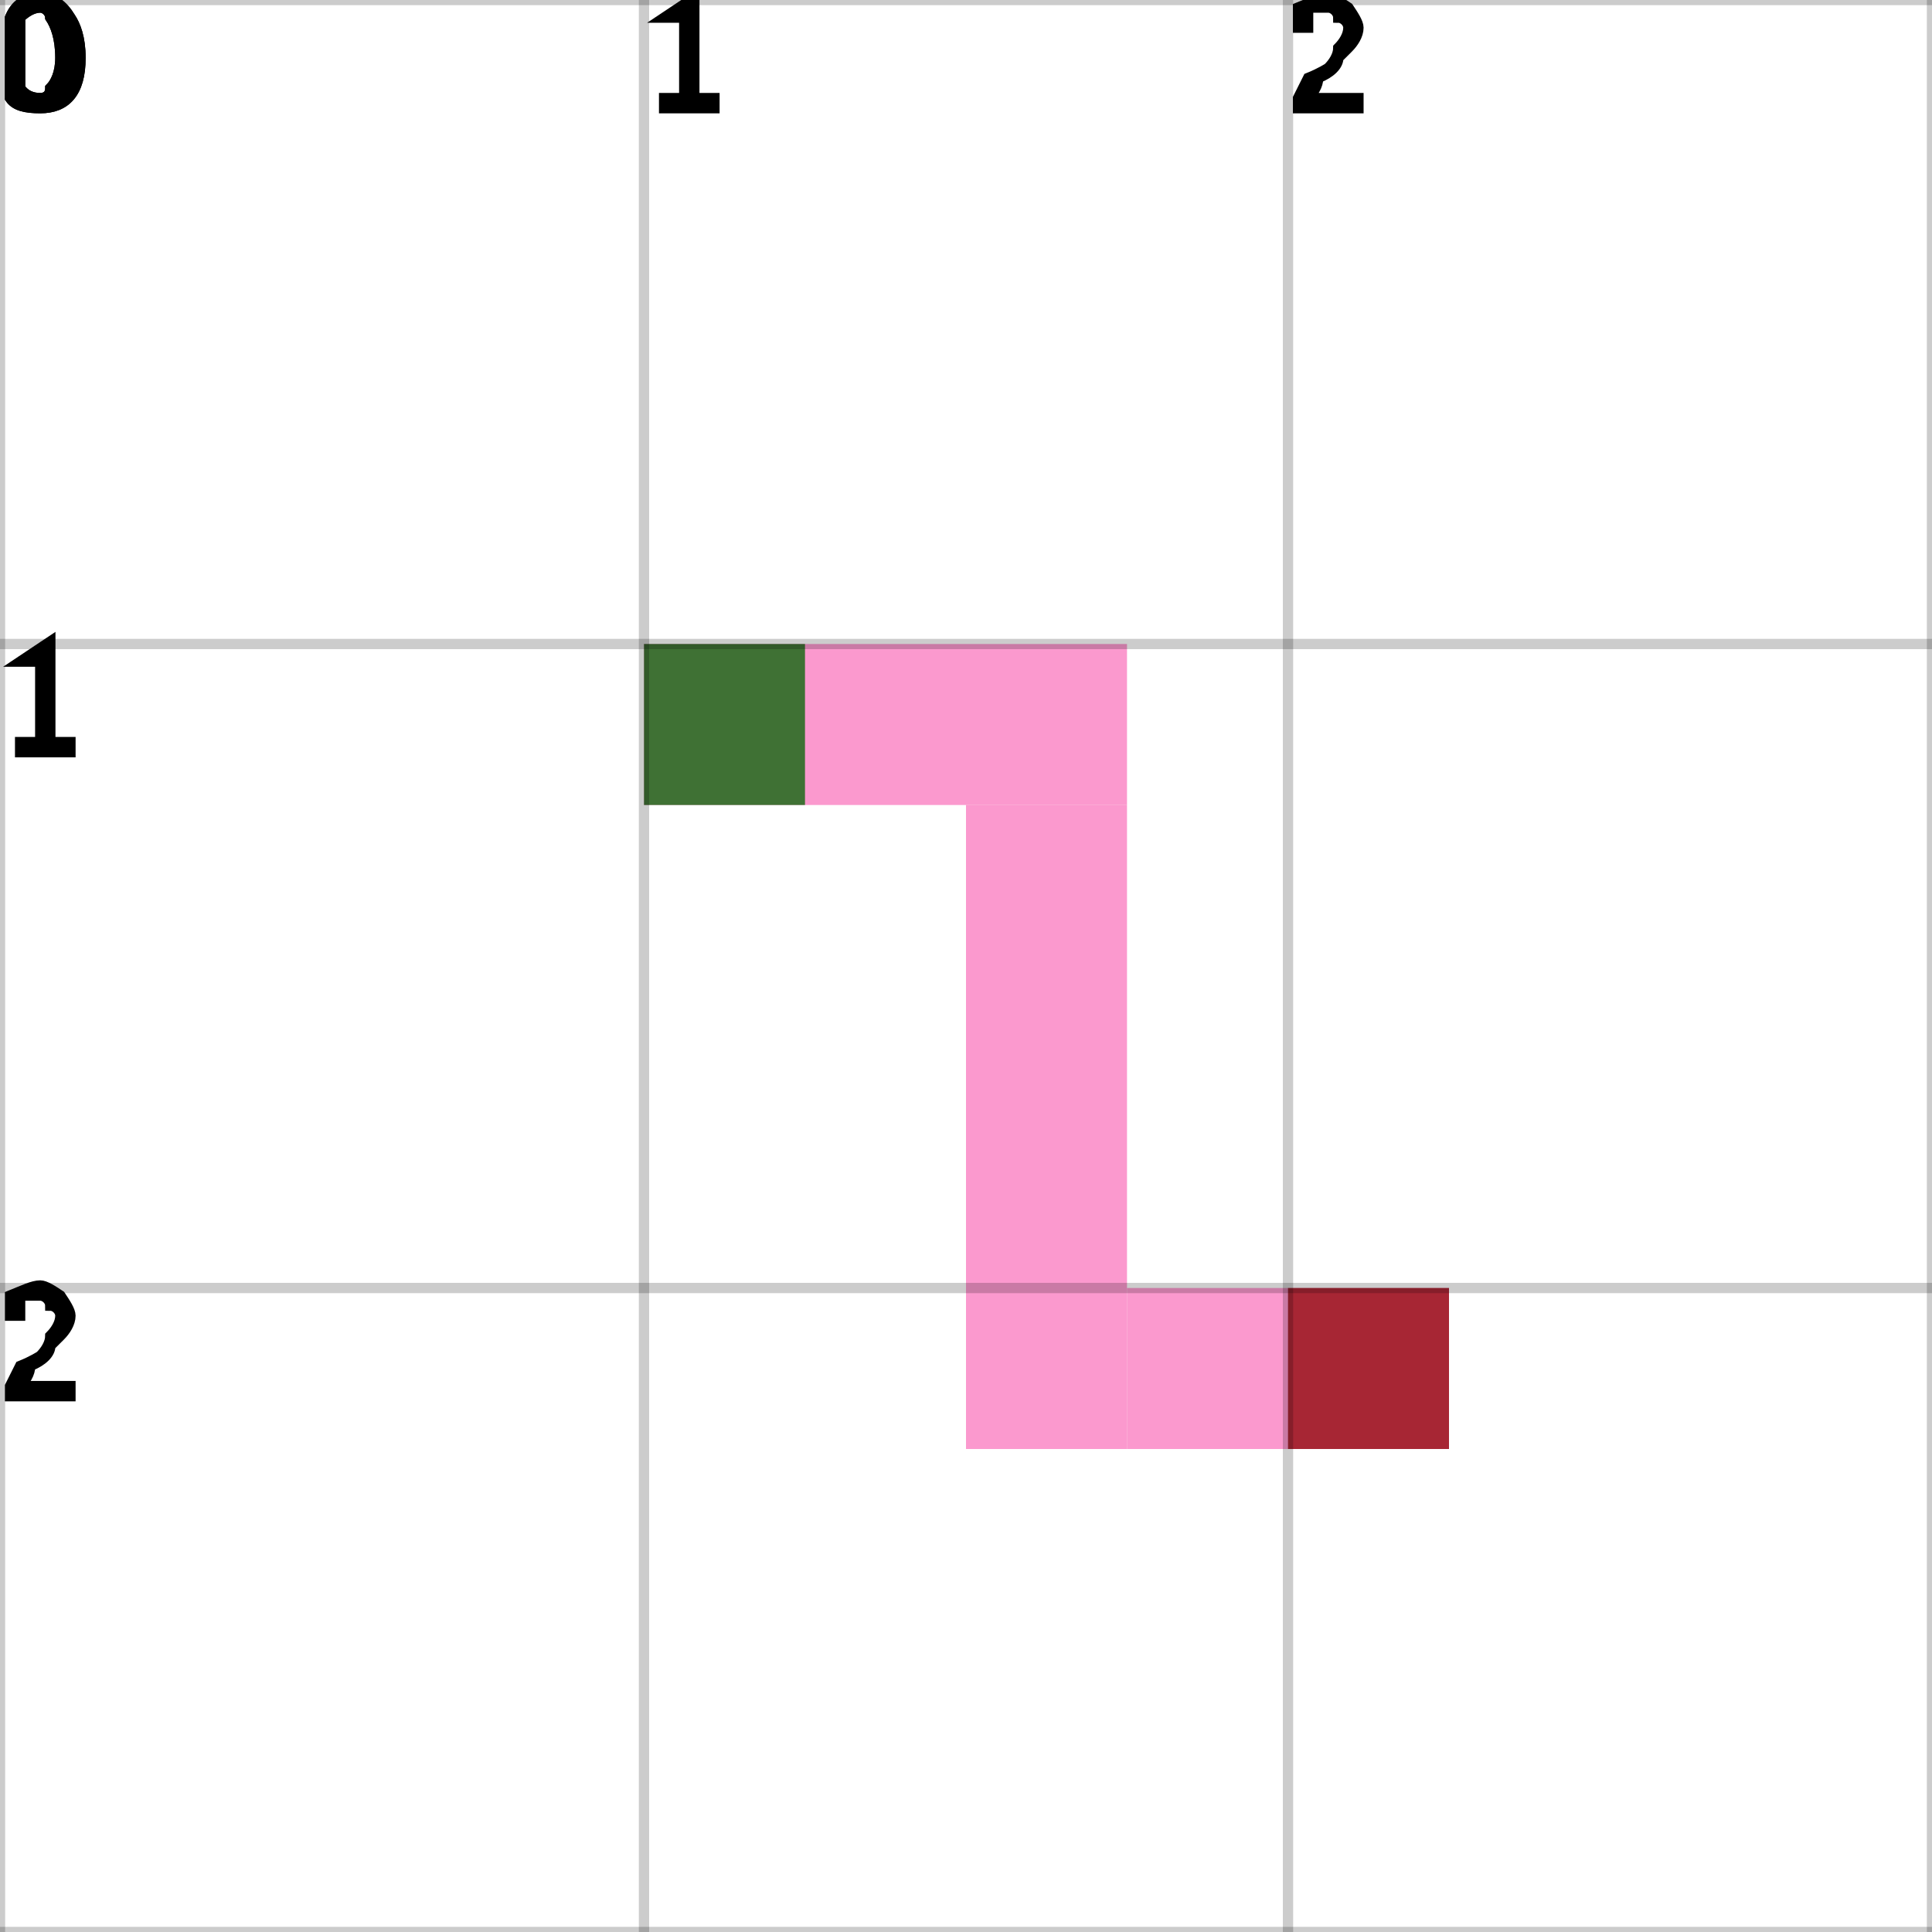
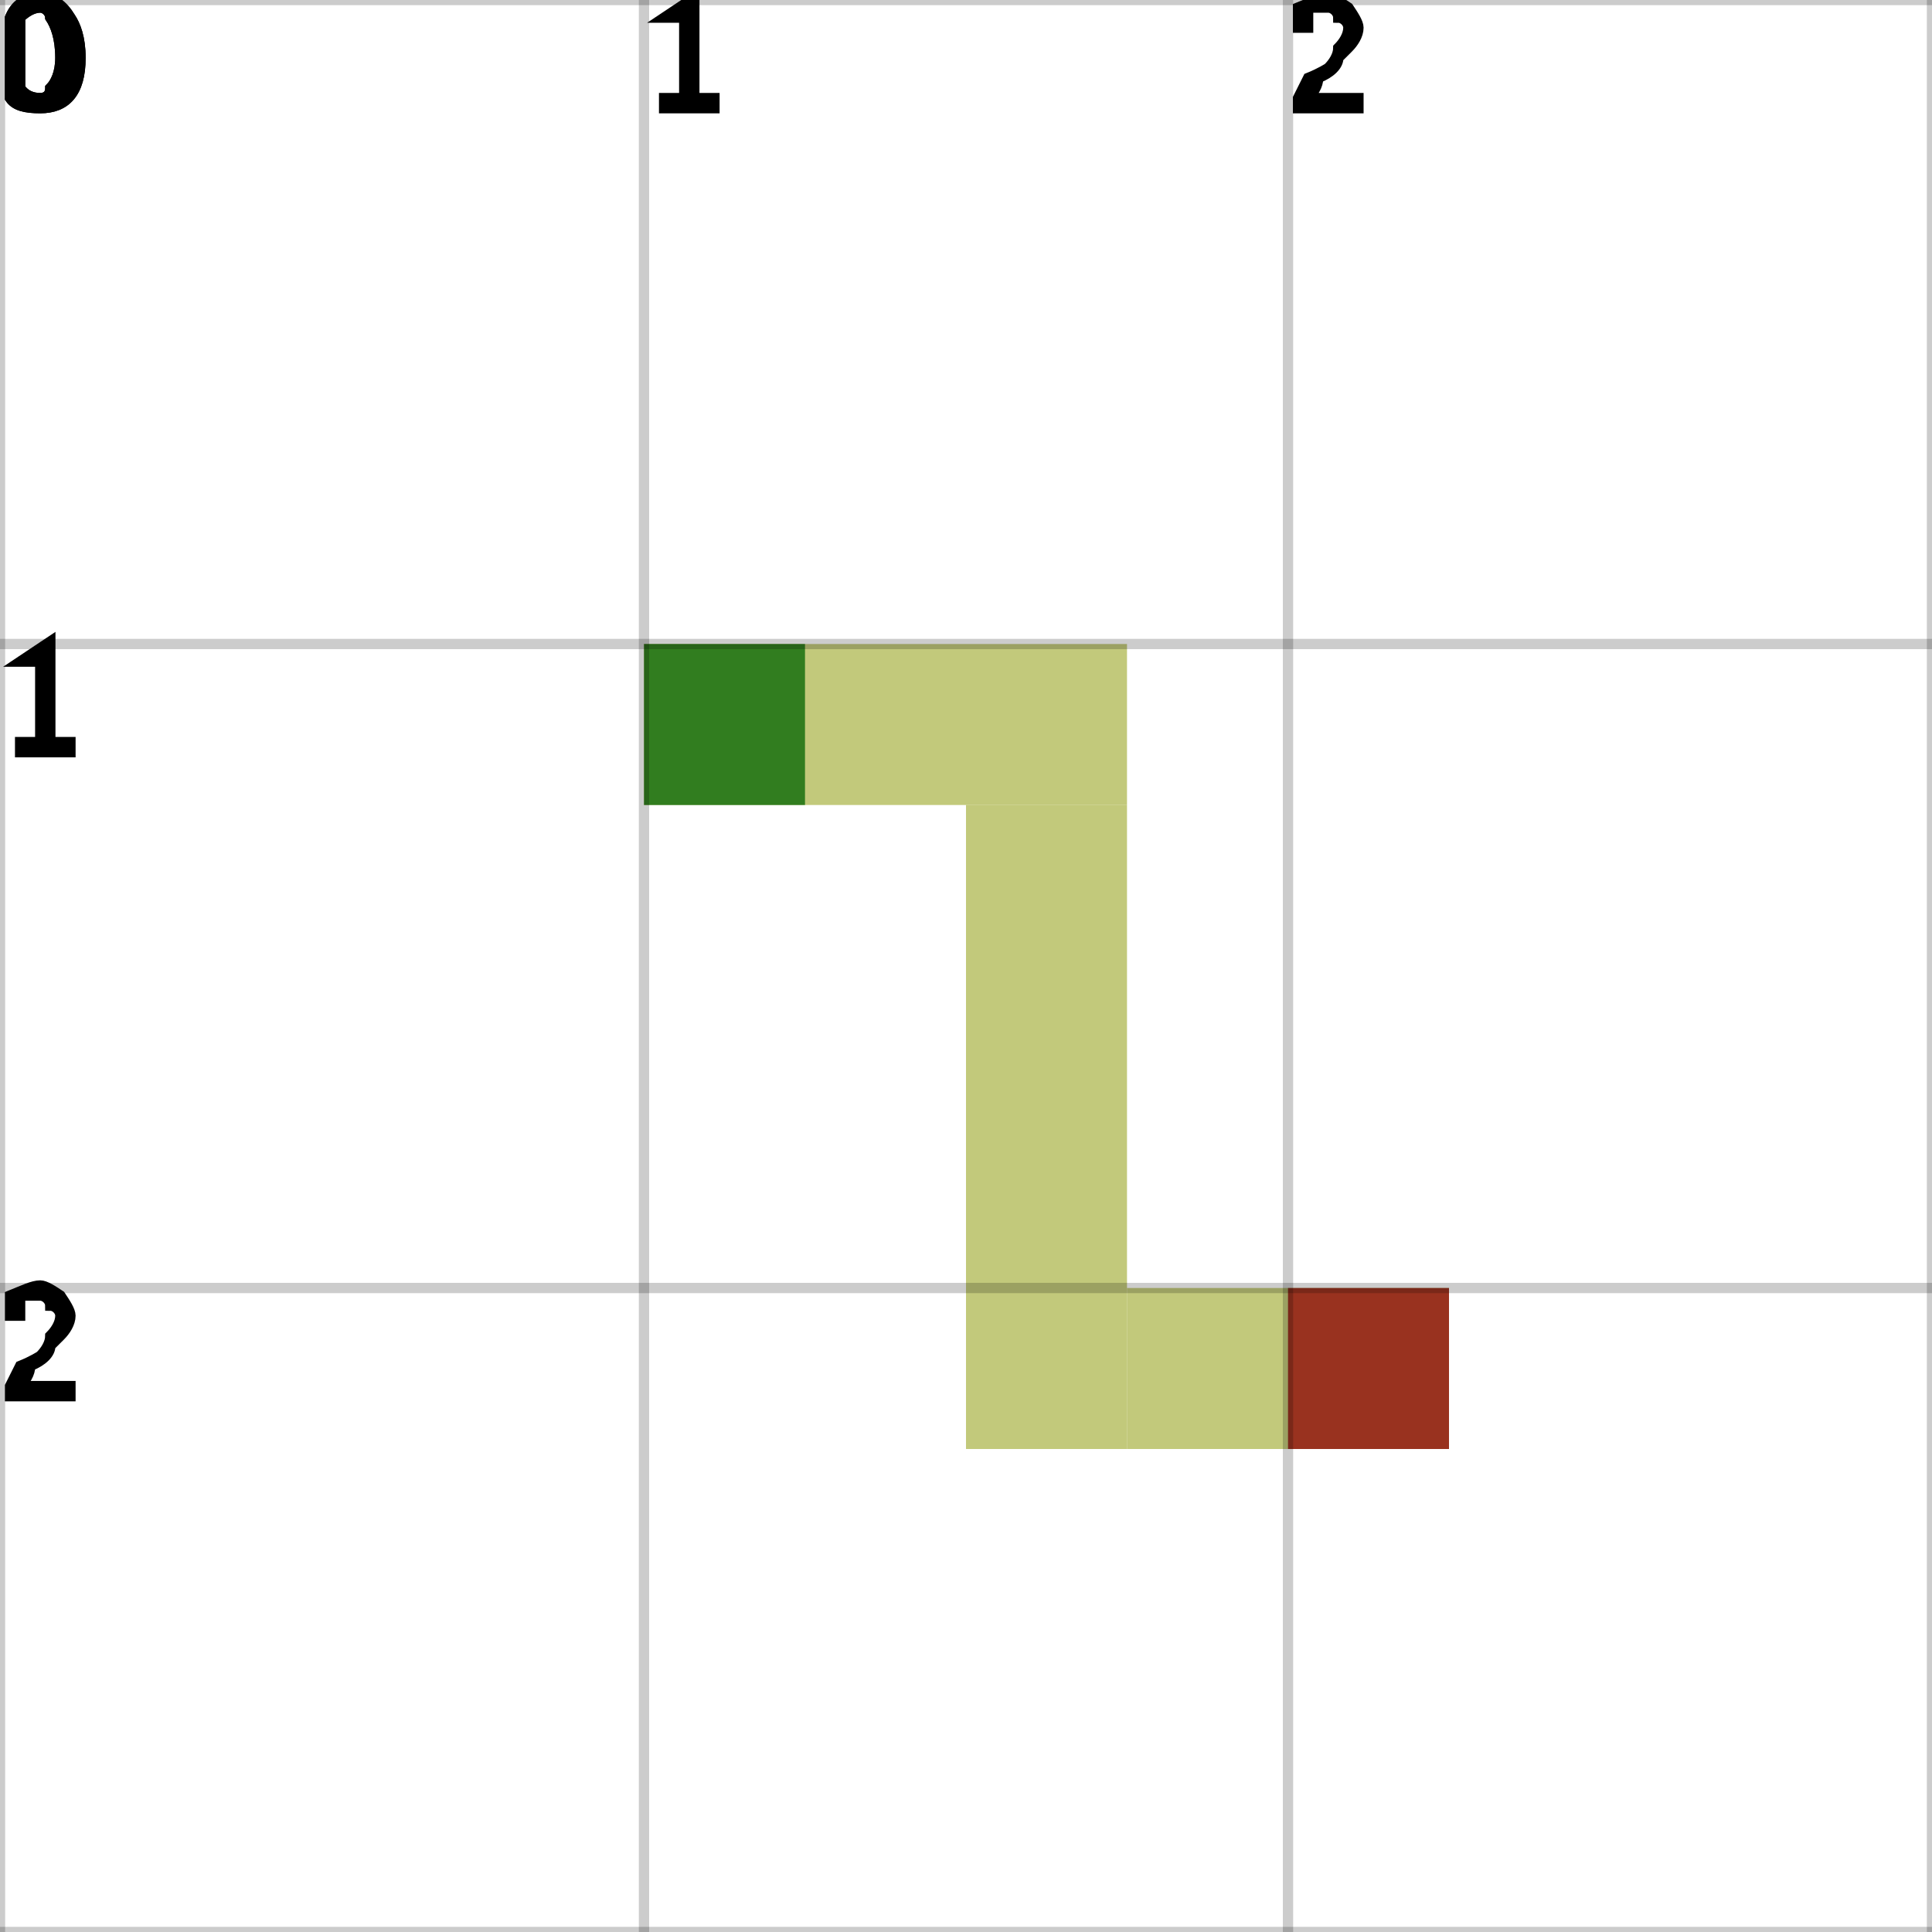
<svg xmlns="http://www.w3.org/2000/svg" height="100%" viewBox="0 0 3 3" width="100%" background-color="none">
-   <path d="M 1 1.25 L 1.75 1.25 L 1.75 1 L 1 1 Z" fill="#F977BD" opacity="0.75" stroke="transparent" stroke-width="0.5" />
-   <path d="M 1.75 1.25 L 1.5 1.25 L 1.5 2.25 L 1.75 2.25 Z" fill="#F977BD" opacity="0.75" stroke="transparent" stroke-width="0.5" />
-   <path d="M 1.75 2.25 L 2.25 2.25 L 2.25 2 L 1.75 2 Z" fill="#F977BD" opacity="0.75" stroke="transparent" stroke-width="0.5" />
+   <path d="M 1 1.25 L 1.75 1.25 L 1.75 1 L 1 1 Z" fill="#AEB74F" opacity="0.75" stroke="transparent" stroke-width="0.5" />
+   <path d="M 1.75 1.25 L 1.5 1.25 L 1.5 2.25 L 1.75 2.25 Z" fill="#AEB74F" opacity="0.75" stroke="transparent" stroke-width="0.5" />
+   <path d="M 1.75 2.25 L 2.25 2.25 L 2.25 2 L 1.75 2 Z" fill="#AEB74F" opacity="0.75" stroke="transparent" stroke-width="0.5" />
  <rect fill="darkGreen" height="0.25" opacity="0.75" stroke="transparent" stroke-width="0.5" width="0.25" x="1" y="1" />
  <rect fill="darkRed" height="0.25" opacity="0.75" stroke="transparent" stroke-width="0.5" width="0.25" x="2" y="2" />
  <line dominant-baseline="hanging" fill="transparent" font-size="0.25" opacity="0.2" stroke="black" stroke-width="0.016" text-anchor="start" x1="0" x2="0" y1="0" y2="3" />
  <text dominant-baseline="hanging" fill="black" font-size="0.25" opacity="1" stroke="black" stroke-width="0.016" text-anchor="start" x="0" y="0">0</text>
  <line dominant-baseline="hanging" fill="transparent" font-size="0.25" opacity="0.2" stroke="black" stroke-width="0.016" text-anchor="start" x1="1" x2="1" y1="0" y2="3" />
  <text dominant-baseline="hanging" fill="black" font-size="0.25" opacity="1" stroke="black" stroke-width="0.016" text-anchor="start" x="1" y="0">1</text>
  <line dominant-baseline="hanging" fill="transparent" font-size="0.25" opacity="0.2" stroke="black" stroke-width="0.016" text-anchor="start" x1="2" x2="2" y1="0" y2="3" />
  <text dominant-baseline="hanging" fill="black" font-size="0.25" opacity="1" stroke="black" stroke-width="0.016" text-anchor="start" x="2" y="0">2</text>
  <line dominant-baseline="hanging" fill="transparent" font-size="0.25" opacity="0.2" stroke="black" stroke-width="0.016" text-anchor="start" x1="3" x2="3" y1="0" y2="3" />
  <line dominant-baseline="hanging" fill="transparent" font-size="0.25" opacity="0.2" stroke="black" stroke-width="0.016" text-anchor="start" x1="0" x2="3" y1="0" y2="0" />
  <text dominant-baseline="hanging" fill="black" font-size="0.25" opacity="1" stroke="black" stroke-width="0.016" text-anchor="start" x="0" y="0">0</text>
  <line dominant-baseline="hanging" fill="transparent" font-size="0.25" opacity="0.2" stroke="black" stroke-width="0.016" text-anchor="start" x1="0" x2="3" y1="1" y2="1" />
  <text dominant-baseline="hanging" fill="black" font-size="0.25" opacity="1" stroke="black" stroke-width="0.016" text-anchor="start" x="0" y="1">1</text>
  <line dominant-baseline="hanging" fill="transparent" font-size="0.25" opacity="0.2" stroke="black" stroke-width="0.016" text-anchor="start" x1="0" x2="3" y1="2" y2="2" />
  <text dominant-baseline="hanging" fill="black" font-size="0.25" opacity="1" stroke="black" stroke-width="0.016" text-anchor="start" x="0" y="2">2</text>
  <line dominant-baseline="hanging" fill="transparent" font-size="0.25" opacity="0.2" stroke="black" stroke-width="0.016" text-anchor="start" x1="0" x2="3" y1="3" y2="3" />
</svg>
